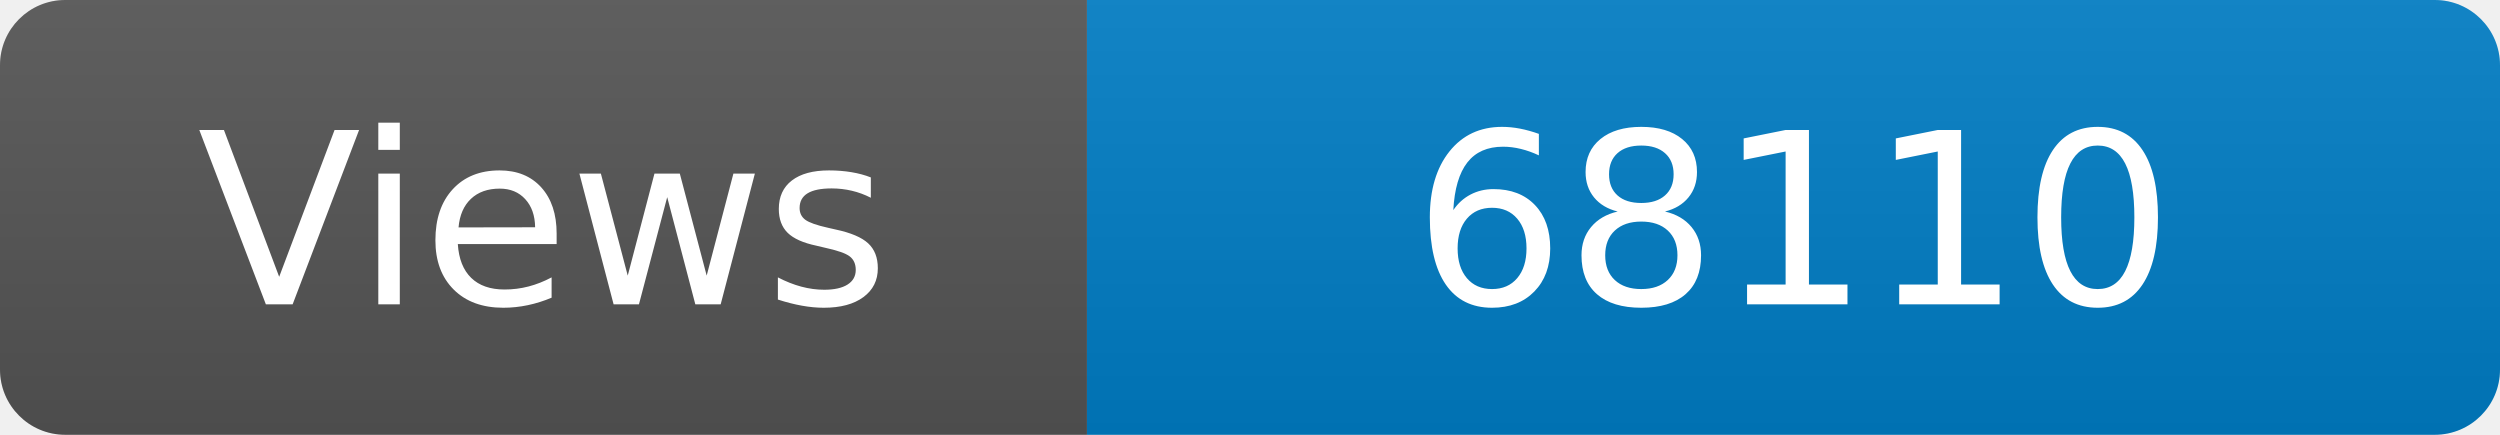
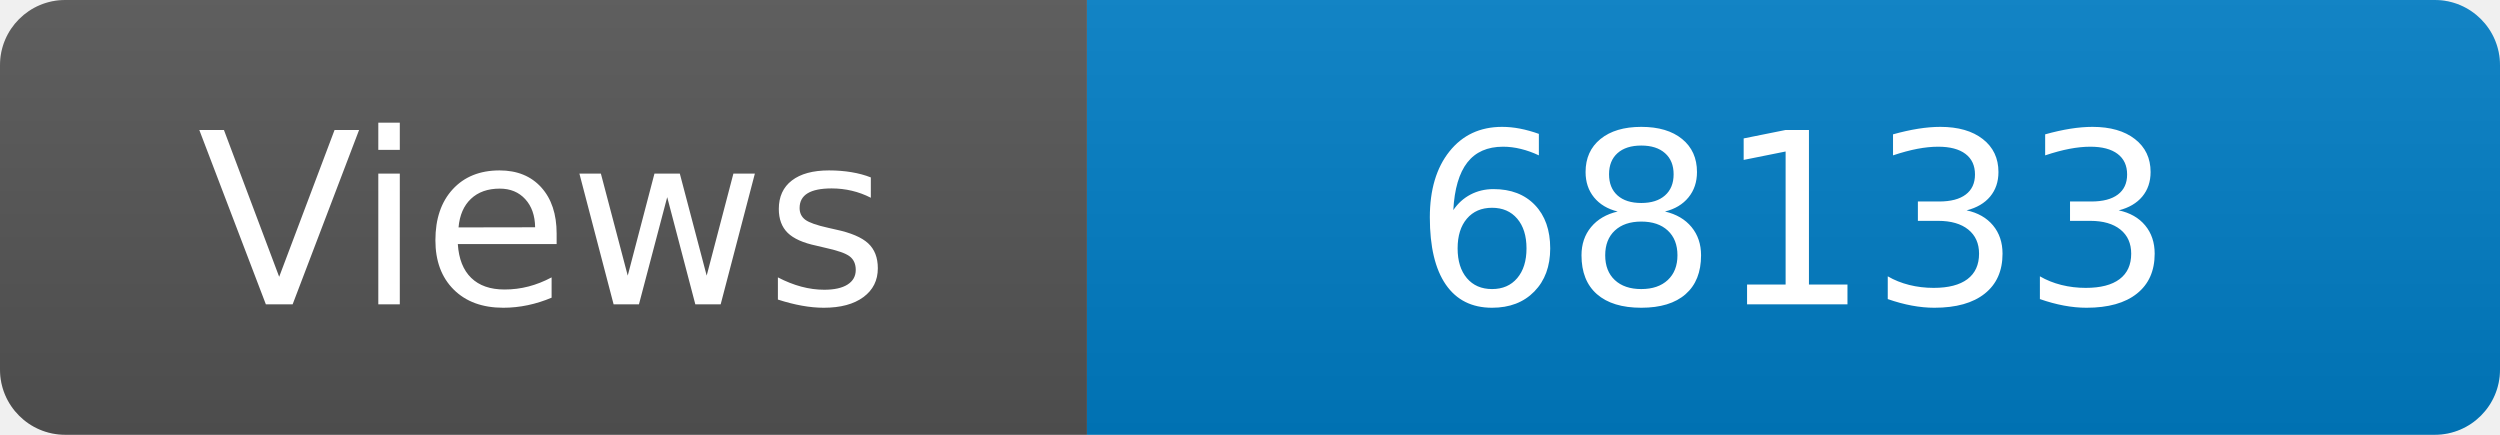
<svg xmlns="http://www.w3.org/2000/svg" width="115" height="20" role="img" aria-label="Maintained?: yes">
  <linearGradient id="s" x2="0" y2="100%">
    <stop offset="0" stop-color="#bbb" stop-opacity=".1" />
    <stop offset="1" stop-opacity=".1" />
  </linearGradient>
  <clipPath id="r">
    <rect width="115" height="20" rx="3" fill="#fff" />
  </clipPath>
  <g clip-path="url(#r)">
    <rect width="50" height="20" fill="#555" />
    <rect x="50" width="160" height="20" fill="#007ec6" />
    <rect width="115" height="20" fill="url(#s)" />
  </g>
  <g fill="#fff" text-anchor="middle" font-family="Verdana,Geneva,DejaVu Sans,sans-serif" font-size="110">
    <text x="250" y="140" transform="scale(.1)" fill="#fff">Views</text>
-     <text x="825" y="140" transform="scale(.1)" fill="#fff">68110</text>
+     <text x="825" y="140" transform="scale(.1)" fill="#fff">68133</text>
  </g>
</svg>
